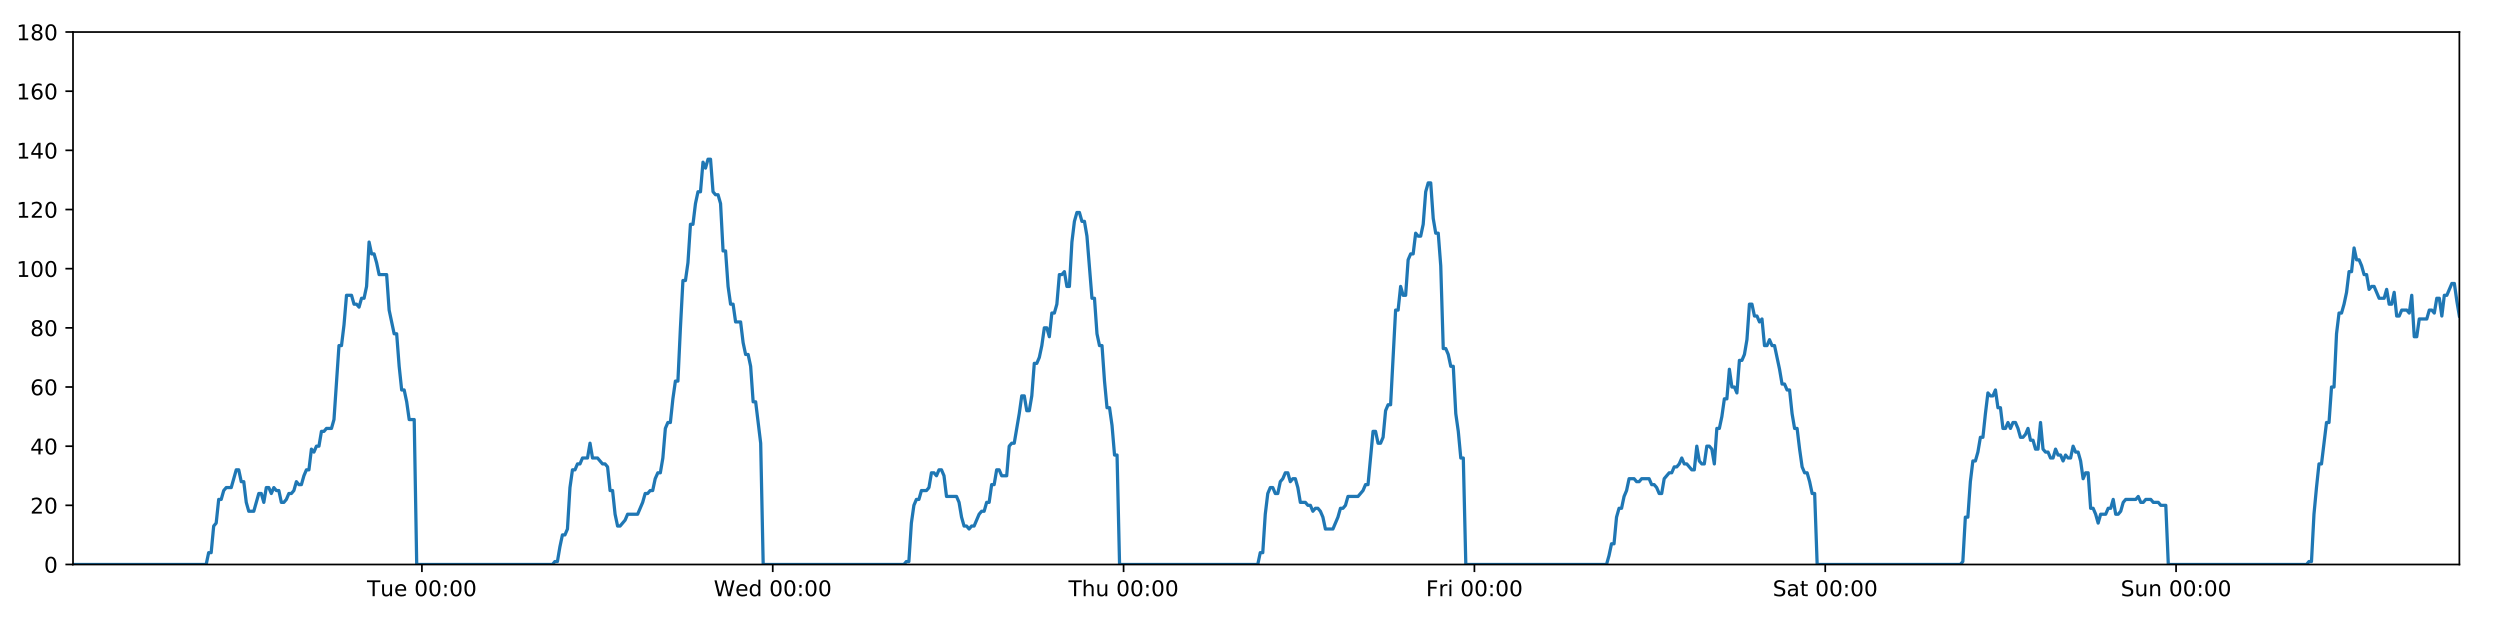
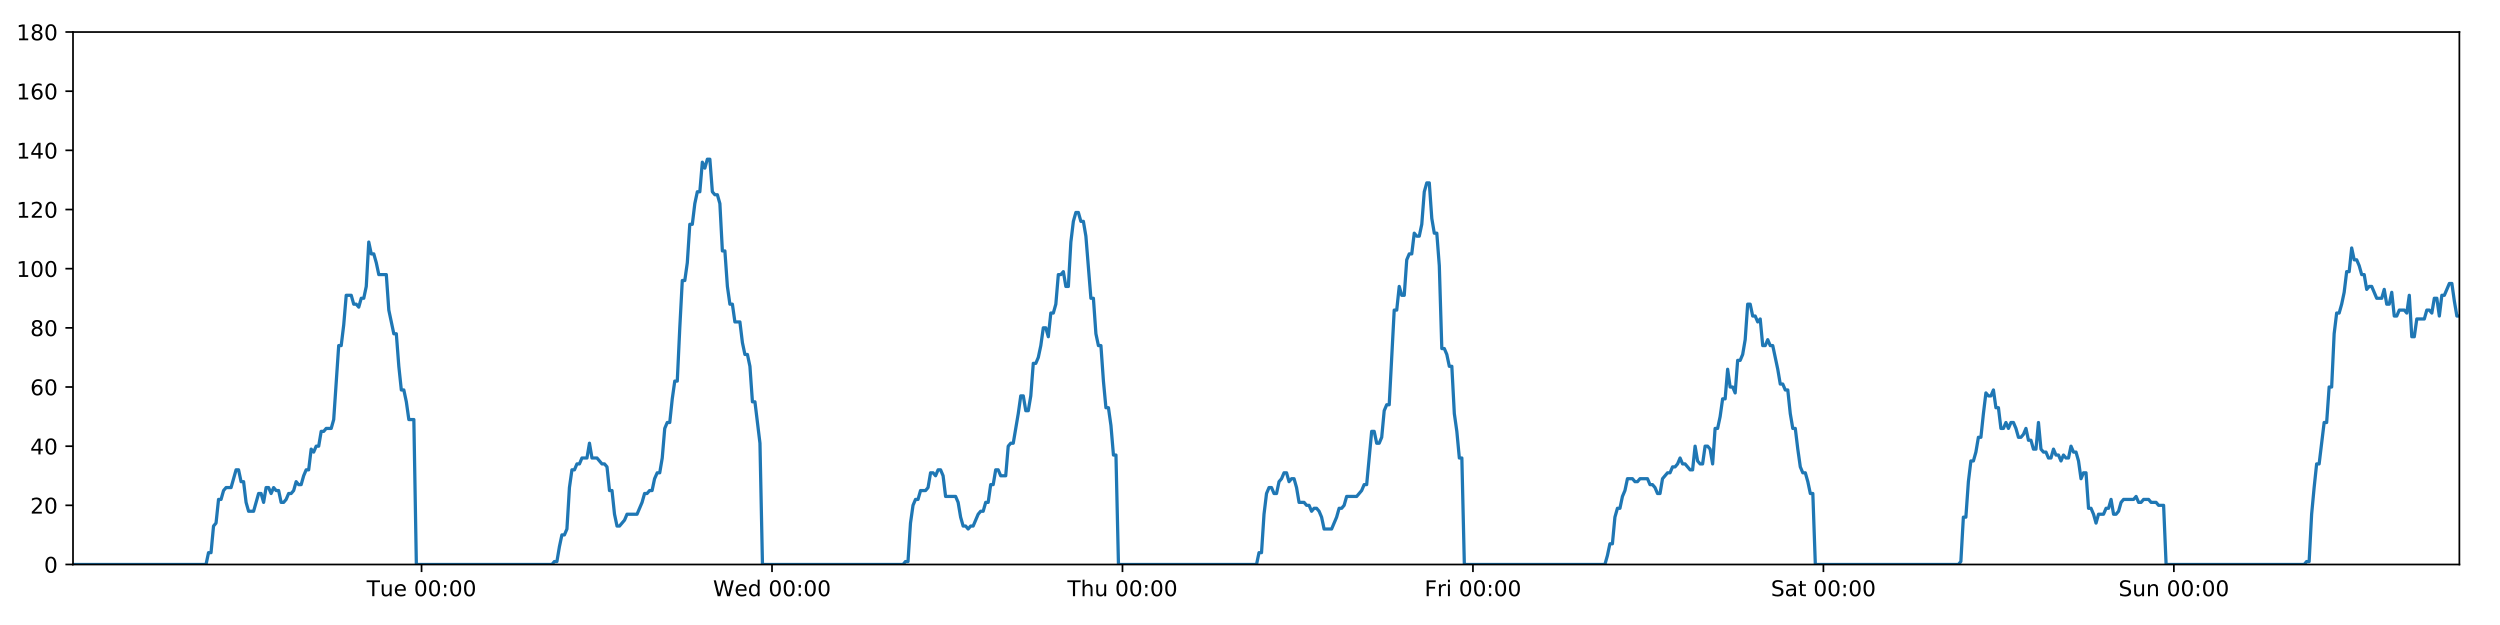
<svg xmlns="http://www.w3.org/2000/svg" xmlns:xlink="http://www.w3.org/1999/xlink" height="288pt" version="1.1" viewBox="0 0 1152 288" width="1152pt">
  <defs>
    <style type="text/css">
*{stroke-linecap:butt;stroke-linejoin:round;}
  </style>
  </defs>
  <g id="figure_1">
    <g id="patch_1">
      <path d="M 0 288  L 1152 288  L 1152 0  L 0 0  z " style="fill:#ffffff;" />
    </g>
    <g id="axes_1">
      <g id="patch_2">
        <path d="M 33.64 260.12  L 1133.28 260.12  L 1133.28 14.76  L 33.64 14.76  z " style="fill:#ffffff;" />
      </g>
      <g id="matplotlib.axis_1">
        <g id="xtick_1">
          <g id="line2d_1">
            <defs>
-               <path d="M 0 0  L 0 3.5  " id="mdc17b2b66e" style="stroke:#000000;stroke-width:0.8;" />
-             </defs>
-             <g>
-               <use style="stroke:#000000;stroke-width:0.8;" x="194.417" xlink:href="#mdc17b2b66e" y="260.12" />
+               <path d="M 0 0  L 0 3.5  " id="m872a0d68b1" style="stroke:#000000;stroke-width:0.8;" />
+             </defs>
+             <g>
+               <use style="stroke:#000000;stroke-width:0.8;" x="194.248" xlink:href="#m872a0d68b1" y="260.12" />
            </g>
          </g>
          <g id="text_1">
            <defs>
              <path d="M -0.297 72.906  L 61.375 72.906  L 61.375 64.594  L 35.5 64.594  L 35.5 0  L 25.594 0  L 25.594 64.594  L -0.297 64.594  z " id="DejaVuSans-84" />
              <path d="M 8.5 21.578  L 8.5 54.688  L 17.484 54.688  L 17.484 21.922  Q 17.484 14.156 20.5 10.266  Q 23.531 6.391 29.594 6.391  Q 36.859 6.391 41.078 11.031  Q 45.312 15.672 45.312 23.688  L 45.312 54.688  L 54.297 54.688  L 54.297 0  L 45.312 0  L 45.312 8.406  Q 42.047 3.422 37.719 1  Q 33.406 -1.422 27.688 -1.422  Q 18.266 -1.422 13.375 4.438  Q 8.5 10.297 8.5 21.578  z M 31.109 56  z " id="DejaVuSans-117" />
              <path d="M 56.203 29.594  L 56.203 25.203  L 14.891 25.203  Q 15.484 15.922 20.484 11.062  Q 25.484 6.203 34.422 6.203  Q 39.594 6.203 44.453 7.469  Q 49.312 8.734 54.109 11.281  L 54.109 2.781  Q 49.266 0.734 44.188 -0.344  Q 39.109 -1.422 33.891 -1.422  Q 20.797 -1.422 13.156 6.188  Q 5.516 13.812 5.516 26.812  Q 5.516 40.234 12.766 48.109  Q 20.016 56 32.328 56  Q 43.359 56 49.781 48.891  Q 56.203 41.797 56.203 29.594  z M 47.219 32.234  Q 47.125 39.594 43.094 43.984  Q 39.062 48.391 32.422 48.391  Q 24.906 48.391 20.391 44.141  Q 15.875 39.891 15.188 32.172  z " id="DejaVuSans-101" />
              <path id="DejaVuSans-32" />
              <path d="M 31.781 66.406  Q 24.172 66.406 20.328 58.906  Q 16.5 51.422 16.5 36.375  Q 16.5 21.391 20.328 13.891  Q 24.172 6.391 31.781 6.391  Q 39.453 6.391 43.281 13.891  Q 47.125 21.391 47.125 36.375  Q 47.125 51.422 43.281 58.906  Q 39.453 66.406 31.781 66.406  z M 31.781 74.219  Q 44.047 74.219 50.516 64.516  Q 56.984 54.828 56.984 36.375  Q 56.984 17.969 50.516 8.266  Q 44.047 -1.422 31.781 -1.422  Q 19.531 -1.422 13.062 8.266  Q 6.594 17.969 6.594 36.375  Q 6.594 54.828 13.062 64.516  Q 19.531 74.219 31.781 74.219  z " id="DejaVuSans-48" />
              <path d="M 11.719 12.406  L 22.016 12.406  L 22.016 0  L 11.719 0  z M 11.719 51.703  L 22.016 51.703  L 22.016 39.312  L 11.719 39.312  z " id="DejaVuSans-58" />
            </defs>
-             <g transform="translate(169.1308 274.7184)scale(0.1 -0.1)">
+             <g transform="translate(168.9622 274.7184)scale(0.1 -0.1)">
              <use xlink:href="#DejaVuSans-84" />
              <use x="60.85" xlink:href="#DejaVuSans-117" />
              <use x="124.229" xlink:href="#DejaVuSans-101" />
              <use x="185.752" xlink:href="#DejaVuSans-32" />
              <use x="217.539" xlink:href="#DejaVuSans-48" />
              <use x="281.162" xlink:href="#DejaVuSans-48" />
              <use x="344.785" xlink:href="#DejaVuSans-58" />
              <use x="378.477" xlink:href="#DejaVuSans-48" />
              <use x="442.1" xlink:href="#DejaVuSans-48" />
            </g>
          </g>
        </g>
        <g id="xtick_2">
          <g id="line2d_2">
            <g>
-               <use style="stroke:#000000;stroke-width:0.8;" x="356.081" xlink:href="#mdc17b2b66e" y="260.12" />
+               <use style="stroke:#000000;stroke-width:0.8;" x="355.743" xlink:href="#m872a0d68b1" y="260.12" />
            </g>
          </g>
          <g id="text_2">
            <defs>
              <path d="M 3.328 72.906  L 13.281 72.906  L 28.609 11.281  L 43.891 72.906  L 54.984 72.906  L 70.312 11.281  L 85.594 72.906  L 95.609 72.906  L 77.297 0  L 64.891 0  L 49.516 63.281  L 33.984 0  L 21.578 0  z " id="DejaVuSans-87" />
              <path d="M 45.406 46.391  L 45.406 75.984  L 54.391 75.984  L 54.391 0  L 45.406 0  L 45.406 8.203  Q 42.578 3.328 38.25 0.953  Q 33.938 -1.422 27.875 -1.422  Q 17.969 -1.422 11.734 6.484  Q 5.516 14.406 5.516 27.297  Q 5.516 40.188 11.734 48.094  Q 17.969 56 27.875 56  Q 33.938 56 38.25 53.625  Q 42.578 51.266 45.406 46.391  z M 14.797 27.297  Q 14.797 17.391 18.875 11.75  Q 22.953 6.109 30.078 6.109  Q 37.203 6.109 41.297 11.75  Q 45.406 17.391 45.406 27.297  Q 45.406 37.203 41.297 42.844  Q 37.203 48.484 30.078 48.484  Q 22.953 48.484 18.875 42.844  Q 14.797 37.203 14.797 27.297  z " id="DejaVuSans-100" />
            </defs>
-             <g transform="translate(328.8916 274.7184)scale(0.1 -0.1)">
+             <g transform="translate(328.5535 274.7184)scale(0.1 -0.1)">
              <use xlink:href="#DejaVuSans-87" />
              <use x="98.799" xlink:href="#DejaVuSans-101" />
              <use x="160.322" xlink:href="#DejaVuSans-100" />
              <use x="223.799" xlink:href="#DejaVuSans-32" />
              <use x="255.586" xlink:href="#DejaVuSans-48" />
              <use x="319.209" xlink:href="#DejaVuSans-48" />
              <use x="382.832" xlink:href="#DejaVuSans-58" />
              <use x="416.523" xlink:href="#DejaVuSans-48" />
              <use x="480.146" xlink:href="#DejaVuSans-48" />
            </g>
          </g>
        </g>
        <g id="xtick_3">
          <g id="line2d_3">
            <g>
-               <use style="stroke:#000000;stroke-width:0.8;" x="517.745" xlink:href="#mdc17b2b66e" y="260.12" />
+               <use style="stroke:#000000;stroke-width:0.8;" x="517.237" xlink:href="#m872a0d68b1" y="260.12" />
            </g>
          </g>
          <g id="text_3">
            <defs>
              <path d="M 54.891 33.016  L 54.891 0  L 45.906 0  L 45.906 32.719  Q 45.906 40.484 42.875 44.328  Q 39.844 48.188 33.797 48.188  Q 26.516 48.188 22.312 43.547  Q 18.109 38.922 18.109 30.906  L 18.109 0  L 9.078 0  L 9.078 75.984  L 18.109 75.984  L 18.109 46.188  Q 21.344 51.125 25.703 53.562  Q 30.078 56 35.797 56  Q 45.219 56 50.047 50.172  Q 54.891 44.344 54.891 33.016  z " id="DejaVuSans-104" />
            </defs>
-             <g transform="translate(492.3548 274.7184)scale(0.1 -0.1)">
+             <g transform="translate(491.8471 274.7184)scale(0.1 -0.1)">
              <use xlink:href="#DejaVuSans-84" />
              <use x="61.084" xlink:href="#DejaVuSans-104" />
              <use x="124.463" xlink:href="#DejaVuSans-117" />
              <use x="187.842" xlink:href="#DejaVuSans-32" />
              <use x="219.629" xlink:href="#DejaVuSans-48" />
              <use x="283.252" xlink:href="#DejaVuSans-48" />
              <use x="346.875" xlink:href="#DejaVuSans-58" />
              <use x="380.566" xlink:href="#DejaVuSans-48" />
              <use x="444.189" xlink:href="#DejaVuSans-48" />
            </g>
          </g>
        </g>
        <g id="xtick_4">
          <g id="line2d_4">
            <g>
-               <use style="stroke:#000000;stroke-width:0.8;" x="679.409" xlink:href="#mdc17b2b66e" y="260.12" />
+               <use style="stroke:#000000;stroke-width:0.8;" x="678.731" xlink:href="#m872a0d68b1" y="260.12" />
            </g>
          </g>
          <g id="text_4">
            <defs>
              <path d="M 9.812 72.906  L 51.703 72.906  L 51.703 64.594  L 19.672 64.594  L 19.672 43.109  L 48.578 43.109  L 48.578 34.812  L 19.672 34.812  L 19.672 0  L 9.812 0  z " id="DejaVuSans-70" />
              <path d="M 41.109 46.297  Q 39.594 47.172 37.812 47.578  Q 36.031 48 33.891 48  Q 26.266 48 22.188 43.047  Q 18.109 38.094 18.109 28.812  L 18.109 0  L 9.078 0  L 9.078 54.688  L 18.109 54.688  L 18.109 46.188  Q 20.953 51.172 25.484 53.578  Q 30.031 56 36.531 56  Q 37.453 56 38.578 55.875  Q 39.703 55.766 41.062 55.516  z " id="DejaVuSans-114" />
              <path d="M 9.422 54.688  L 18.406 54.688  L 18.406 0  L 9.422 0  z M 9.422 75.984  L 18.406 75.984  L 18.406 64.594  L 9.422 64.594  z " id="DejaVuSans-105" />
            </defs>
-             <g transform="translate(657.0954 274.7184)scale(0.1 -0.1)">
+             <g transform="translate(656.4181 274.7184)scale(0.1 -0.1)">
              <use xlink:href="#DejaVuSans-70" />
              <use x="57.41" xlink:href="#DejaVuSans-114" />
              <use x="98.523" xlink:href="#DejaVuSans-105" />
              <use x="126.307" xlink:href="#DejaVuSans-32" />
              <use x="158.094" xlink:href="#DejaVuSans-48" />
              <use x="221.717" xlink:href="#DejaVuSans-48" />
              <use x="285.34" xlink:href="#DejaVuSans-58" />
              <use x="319.031" xlink:href="#DejaVuSans-48" />
              <use x="382.654" xlink:href="#DejaVuSans-48" />
            </g>
          </g>
        </g>
        <g id="xtick_5">
          <g id="line2d_5">
            <g>
-               <use style="stroke:#000000;stroke-width:0.8;" x="841.073" xlink:href="#mdc17b2b66e" y="260.12" />
+               <use style="stroke:#000000;stroke-width:0.8;" x="840.226" xlink:href="#m872a0d68b1" y="260.12" />
            </g>
          </g>
          <g id="text_5">
            <defs>
              <path d="M 53.516 70.516  L 53.516 60.891  Q 47.906 63.578 42.922 64.891  Q 37.938 66.219 33.297 66.219  Q 25.25 66.219 20.875 63.094  Q 16.5 59.969 16.5 54.203  Q 16.5 49.359 19.406 46.891  Q 22.312 44.438 30.422 42.922  L 36.375 41.703  Q 47.406 39.594 52.656 34.297  Q 57.906 29 57.906 20.125  Q 57.906 9.516 50.797 4.047  Q 43.703 -1.422 29.984 -1.422  Q 24.812 -1.422 18.969 -0.25  Q 13.141 0.922 6.891 3.219  L 6.891 13.375  Q 12.891 10.016 18.656 8.297  Q 24.422 6.594 29.984 6.594  Q 38.422 6.594 43.016 9.906  Q 47.609 13.234 47.609 19.391  Q 47.609 24.75 44.312 27.781  Q 41.016 30.812 33.5 32.328  L 27.484 33.5  Q 16.453 35.688 11.516 40.375  Q 6.594 45.062 6.594 53.422  Q 6.594 63.094 13.406 68.656  Q 20.219 74.219 32.172 74.219  Q 37.312 74.219 42.625 73.281  Q 47.953 72.359 53.516 70.516  z " id="DejaVuSans-83" />
              <path d="M 34.281 27.484  Q 23.391 27.484 19.188 25  Q 14.984 22.516 14.984 16.5  Q 14.984 11.719 18.141 8.906  Q 21.297 6.109 26.703 6.109  Q 34.188 6.109 38.703 11.406  Q 43.219 16.703 43.219 25.484  L 43.219 27.484  z M 52.203 31.203  L 52.203 0  L 43.219 0  L 43.219 8.297  Q 40.141 3.328 35.547 0.953  Q 30.953 -1.422 24.312 -1.422  Q 15.922 -1.422 10.953 3.297  Q 6 8.016 6 15.922  Q 6 25.141 12.172 29.828  Q 18.359 34.516 30.609 34.516  L 43.219 34.516  L 43.219 35.406  Q 43.219 41.609 39.141 45  Q 35.062 48.391 27.688 48.391  Q 23 48.391 18.547 47.266  Q 14.109 46.141 10.016 43.891  L 10.016 52.203  Q 14.938 54.109 19.578 55.047  Q 24.219 56 28.609 56  Q 40.484 56 46.344 49.844  Q 52.203 43.703 52.203 31.203  z " id="DejaVuSans-97" />
              <path d="M 18.312 70.219  L 18.312 54.688  L 36.812 54.688  L 36.812 47.703  L 18.312 47.703  L 18.312 18.016  Q 18.312 11.328 20.141 9.422  Q 21.969 7.516 27.594 7.516  L 36.812 7.516  L 36.812 0  L 27.594 0  Q 17.188 0 13.234 3.875  Q 9.281 7.766 9.281 18.016  L 9.281 47.703  L 2.688 47.703  L 2.688 54.688  L 9.281 54.688  L 9.281 70.219  z " id="DejaVuSans-116" />
            </defs>
-             <g transform="translate(816.8758 274.7184)scale(0.1 -0.1)">
+             <g transform="translate(816.029 274.7184)scale(0.1 -0.1)">
              <use xlink:href="#DejaVuSans-83" />
              <use x="63.477" xlink:href="#DejaVuSans-97" />
              <use x="124.756" xlink:href="#DejaVuSans-116" />
              <use x="163.965" xlink:href="#DejaVuSans-32" />
              <use x="195.752" xlink:href="#DejaVuSans-48" />
              <use x="259.375" xlink:href="#DejaVuSans-48" />
              <use x="322.998" xlink:href="#DejaVuSans-58" />
              <use x="356.689" xlink:href="#DejaVuSans-48" />
              <use x="420.312" xlink:href="#DejaVuSans-48" />
            </g>
          </g>
        </g>
        <g id="xtick_6">
          <g id="line2d_6">
            <g>
-               <use style="stroke:#000000;stroke-width:0.8;" x="1002.737" xlink:href="#mdc17b2b66e" y="260.12" />
+               <use style="stroke:#000000;stroke-width:0.8;" x="1001.72" xlink:href="#m872a0d68b1" y="260.12" />
            </g>
          </g>
          <g id="text_6">
            <defs>
              <path d="M 54.891 33.016  L 54.891 0  L 45.906 0  L 45.906 32.719  Q 45.906 40.484 42.875 44.328  Q 39.844 48.188 33.797 48.188  Q 26.516 48.188 22.312 43.547  Q 18.109 38.922 18.109 30.906  L 18.109 0  L 9.078 0  L 9.078 54.688  L 18.109 54.688  L 18.109 46.188  Q 21.344 51.125 25.703 53.562  Q 30.078 56 35.797 56  Q 45.219 56 50.047 50.172  Q 54.891 44.344 54.891 33.016  z " id="DejaVuSans-110" />
            </defs>
-             <g transform="translate(977.2265 274.7184)scale(0.1 -0.1)">
+             <g transform="translate(976.2102 274.7184)scale(0.1 -0.1)">
              <use xlink:href="#DejaVuSans-83" />
              <use x="63.477" xlink:href="#DejaVuSans-117" />
              <use x="126.855" xlink:href="#DejaVuSans-110" />
              <use x="190.234" xlink:href="#DejaVuSans-32" />
              <use x="222.021" xlink:href="#DejaVuSans-48" />
              <use x="285.645" xlink:href="#DejaVuSans-48" />
              <use x="349.268" xlink:href="#DejaVuSans-58" />
              <use x="382.959" xlink:href="#DejaVuSans-48" />
              <use x="446.582" xlink:href="#DejaVuSans-48" />
            </g>
          </g>
        </g>
      </g>
      <g id="matplotlib.axis_2">
        <g id="ytick_1">
          <g id="line2d_7">
            <defs>
-               <path d="M 0 0  L -3.5 0  " id="m40481549ab" style="stroke:#000000;stroke-width:0.8;" />
-             </defs>
-             <g>
-               <use style="stroke:#000000;stroke-width:0.8;" x="33.64" xlink:href="#m40481549ab" y="260.12" />
+               <path d="M 0 0  L -3.5 0  " id="mfa72d04f37" style="stroke:#000000;stroke-width:0.8;" />
+             </defs>
+             <g>
+               <use style="stroke:#000000;stroke-width:0.8;" x="33.64" xlink:href="#mfa72d04f37" y="260.12" />
            </g>
          </g>
          <g id="text_7">
            <g transform="translate(20.2775 263.9192)scale(0.1 -0.1)">
              <use xlink:href="#DejaVuSans-48" />
            </g>
          </g>
        </g>
        <g id="ytick_2">
          <g id="line2d_8">
            <g>
-               <use style="stroke:#000000;stroke-width:0.8;" x="33.64" xlink:href="#m40481549ab" y="232.858" />
+               <use style="stroke:#000000;stroke-width:0.8;" x="33.64" xlink:href="#mfa72d04f37" y="232.858" />
            </g>
          </g>
          <g id="text_8">
            <defs>
              <path d="M 19.188 8.297  L 53.609 8.297  L 53.609 0  L 7.328 0  L 7.328 8.297  Q 12.938 14.109 22.625 23.891  Q 32.328 33.688 34.812 36.531  Q 39.547 41.844 41.422 45.531  Q 43.312 49.219 43.312 52.781  Q 43.312 58.594 39.234 62.25  Q 35.156 65.922 28.609 65.922  Q 23.969 65.922 18.812 64.312  Q 13.672 62.703 7.812 59.422  L 7.812 69.391  Q 13.766 71.781 18.938 73  Q 24.125 74.219 28.422 74.219  Q 39.75 74.219 46.484 68.547  Q 53.219 62.891 53.219 53.422  Q 53.219 48.922 51.531 44.891  Q 49.859 40.875 45.406 35.406  Q 44.188 33.984 37.641 27.219  Q 31.109 20.453 19.188 8.297  z " id="DejaVuSans-50" />
            </defs>
            <g transform="translate(13.915 236.657)scale(0.1 -0.1)">
              <use xlink:href="#DejaVuSans-50" />
              <use x="63.623" xlink:href="#DejaVuSans-48" />
            </g>
          </g>
        </g>
        <g id="ytick_3">
          <g id="line2d_9">
            <g>
-               <use style="stroke:#000000;stroke-width:0.8;" x="33.64" xlink:href="#m40481549ab" y="205.596" />
+               <use style="stroke:#000000;stroke-width:0.8;" x="33.64" xlink:href="#mfa72d04f37" y="205.596" />
            </g>
          </g>
          <g id="text_9">
            <defs>
              <path d="M 37.797 64.312  L 12.891 25.391  L 37.797 25.391  z M 35.203 72.906  L 47.609 72.906  L 47.609 25.391  L 58.016 25.391  L 58.016 17.188  L 47.609 17.188  L 47.609 0  L 37.797 0  L 37.797 17.188  L 4.891 17.188  L 4.891 26.703  z " id="DejaVuSans-52" />
            </defs>
            <g transform="translate(13.915 209.3948)scale(0.1 -0.1)">
              <use xlink:href="#DejaVuSans-52" />
              <use x="63.623" xlink:href="#DejaVuSans-48" />
            </g>
          </g>
        </g>
        <g id="ytick_4">
          <g id="line2d_10">
            <g>
-               <use style="stroke:#000000;stroke-width:0.8;" x="33.64" xlink:href="#m40481549ab" y="178.333" />
+               <use style="stroke:#000000;stroke-width:0.8;" x="33.64" xlink:href="#mfa72d04f37" y="178.333" />
            </g>
          </g>
          <g id="text_10">
            <defs>
              <path d="M 33.016 40.375  Q 26.375 40.375 22.484 35.828  Q 18.609 31.297 18.609 23.391  Q 18.609 15.531 22.484 10.953  Q 26.375 6.391 33.016 6.391  Q 39.656 6.391 43.531 10.953  Q 47.406 15.531 47.406 23.391  Q 47.406 31.297 43.531 35.828  Q 39.656 40.375 33.016 40.375  z M 52.594 71.297  L 52.594 62.312  Q 48.875 64.062 45.094 64.984  Q 41.312 65.922 37.594 65.922  Q 27.828 65.922 22.672 59.328  Q 17.531 52.734 16.797 39.406  Q 19.672 43.656 24.016 45.922  Q 28.375 48.188 33.594 48.188  Q 44.578 48.188 50.953 41.516  Q 57.328 34.859 57.328 23.391  Q 57.328 12.156 50.688 5.359  Q 44.047 -1.422 33.016 -1.422  Q 20.359 -1.422 13.672 8.266  Q 6.984 17.969 6.984 36.375  Q 6.984 53.656 15.188 63.938  Q 23.391 74.219 37.203 74.219  Q 40.922 74.219 44.703 73.484  Q 48.484 72.75 52.594 71.297  z " id="DejaVuSans-54" />
            </defs>
            <g transform="translate(13.915 182.1326)scale(0.1 -0.1)">
              <use xlink:href="#DejaVuSans-54" />
              <use x="63.623" xlink:href="#DejaVuSans-48" />
            </g>
          </g>
        </g>
        <g id="ytick_5">
          <g id="line2d_11">
            <g>
-               <use style="stroke:#000000;stroke-width:0.8;" x="33.64" xlink:href="#m40481549ab" y="151.071" />
+               <use style="stroke:#000000;stroke-width:0.8;" x="33.64" xlink:href="#mfa72d04f37" y="151.071" />
            </g>
          </g>
          <g id="text_11">
            <defs>
              <path d="M 31.781 34.625  Q 24.75 34.625 20.719 30.859  Q 16.703 27.094 16.703 20.516  Q 16.703 13.922 20.719 10.156  Q 24.75 6.391 31.781 6.391  Q 38.812 6.391 42.859 10.172  Q 46.922 13.969 46.922 20.516  Q 46.922 27.094 42.891 30.859  Q 38.875 34.625 31.781 34.625  z M 21.922 38.812  Q 15.578 40.375 12.031 44.719  Q 8.5 49.078 8.5 55.328  Q 8.5 64.062 14.719 69.141  Q 20.953 74.219 31.781 74.219  Q 42.672 74.219 48.875 69.141  Q 55.078 64.062 55.078 55.328  Q 55.078 49.078 51.531 44.719  Q 48 40.375 41.703 38.812  Q 48.828 37.156 52.797 32.312  Q 56.781 27.484 56.781 20.516  Q 56.781 9.906 50.312 4.234  Q 43.844 -1.422 31.781 -1.422  Q 19.734 -1.422 13.25 4.234  Q 6.781 9.906 6.781 20.516  Q 6.781 27.484 10.781 32.312  Q 14.797 37.156 21.922 38.812  z M 18.312 54.391  Q 18.312 48.734 21.844 45.562  Q 25.391 42.391 31.781 42.391  Q 38.141 42.391 41.719 45.562  Q 45.312 48.734 45.312 54.391  Q 45.312 60.062 41.719 63.234  Q 38.141 66.406 31.781 66.406  Q 25.391 66.406 21.844 63.234  Q 18.312 60.062 18.312 54.391  z " id="DejaVuSans-56" />
            </defs>
            <g transform="translate(13.915 154.8703)scale(0.1 -0.1)">
              <use xlink:href="#DejaVuSans-56" />
              <use x="63.623" xlink:href="#DejaVuSans-48" />
            </g>
          </g>
        </g>
        <g id="ytick_6">
          <g id="line2d_12">
            <g>
-               <use style="stroke:#000000;stroke-width:0.8;" x="33.64" xlink:href="#m40481549ab" y="123.809" />
+               <use style="stroke:#000000;stroke-width:0.8;" x="33.64" xlink:href="#mfa72d04f37" y="123.809" />
            </g>
          </g>
          <g id="text_12">
            <defs>
              <path d="M 12.406 8.297  L 28.516 8.297  L 28.516 63.922  L 10.984 60.406  L 10.984 69.391  L 28.422 72.906  L 38.281 72.906  L 38.281 8.297  L 54.391 8.297  L 54.391 0  L 12.406 0  z " id="DejaVuSans-49" />
            </defs>
            <g transform="translate(7.5525 127.6081)scale(0.1 -0.1)">
              <use xlink:href="#DejaVuSans-49" />
              <use x="63.623" xlink:href="#DejaVuSans-48" />
              <use x="127.246" xlink:href="#DejaVuSans-48" />
            </g>
          </g>
        </g>
        <g id="ytick_7">
          <g id="line2d_13">
            <g>
-               <use style="stroke:#000000;stroke-width:0.8;" x="33.64" xlink:href="#m40481549ab" y="96.547" />
+               <use style="stroke:#000000;stroke-width:0.8;" x="33.64" xlink:href="#mfa72d04f37" y="96.547" />
            </g>
          </g>
          <g id="text_13">
            <g transform="translate(7.5525 100.3459)scale(0.1 -0.1)">
              <use xlink:href="#DejaVuSans-49" />
              <use x="63.623" xlink:href="#DejaVuSans-50" />
              <use x="127.246" xlink:href="#DejaVuSans-48" />
            </g>
          </g>
        </g>
        <g id="ytick_8">
          <g id="line2d_14">
            <g>
-               <use style="stroke:#000000;stroke-width:0.8;" x="33.64" xlink:href="#m40481549ab" y="69.284" />
+               <use style="stroke:#000000;stroke-width:0.8;" x="33.64" xlink:href="#mfa72d04f37" y="69.284" />
            </g>
          </g>
          <g id="text_14">
            <g transform="translate(7.5525 73.08366)scale(0.1 -0.1)">
              <use xlink:href="#DejaVuSans-49" />
              <use x="63.623" xlink:href="#DejaVuSans-52" />
              <use x="127.246" xlink:href="#DejaVuSans-48" />
            </g>
          </g>
        </g>
        <g id="ytick_9">
          <g id="line2d_15">
            <g>
-               <use style="stroke:#000000;stroke-width:0.8;" x="33.64" xlink:href="#m40481549ab" y="42.022" />
+               <use style="stroke:#000000;stroke-width:0.8;" x="33.64" xlink:href="#mfa72d04f37" y="42.022" />
            </g>
          </g>
          <g id="text_15">
            <g transform="translate(7.5525 45.82144)scale(0.1 -0.1)">
              <use xlink:href="#DejaVuSans-49" />
              <use x="63.623" xlink:href="#DejaVuSans-54" />
              <use x="127.246" xlink:href="#DejaVuSans-48" />
            </g>
          </g>
        </g>
        <g id="ytick_10">
          <g id="line2d_16">
            <g>
-               <use style="stroke:#000000;stroke-width:0.8;" x="33.64" xlink:href="#m40481549ab" y="14.76" />
+               <use style="stroke:#000000;stroke-width:0.8;" x="33.64" xlink:href="#mfa72d04f37" y="14.76" />
            </g>
          </g>
          <g id="text_16">
            <g transform="translate(7.5525 18.55922)scale(0.1 -0.1)">
              <use xlink:href="#DejaVuSans-49" />
              <use x="63.623" xlink:href="#DejaVuSans-56" />
              <use x="127.246" xlink:href="#DejaVuSans-48" />
            </g>
          </g>
        </g>
      </g>
      <g id="line2d_17">
-         <path clip-path="url(#pec21937e61)" d="M 33.64 260.12  L 94.998 260.12  L 96.153 254.668  L 97.307 254.668  L 98.465 242.4  L 99.619 241.036  L 100.773 230.132  L 101.93 230.132  L 103.089 226.042  L 104.243 224.679  L 106.552 224.679  L 108.861 216.5  L 110.015 216.5  L 111.169 221.953  L 112.323 221.953  L 113.477 231.495  L 114.633 235.584  L 116.941 235.584  L 119.252 227.405  L 120.406 227.405  L 121.561 231.495  L 122.715 224.679  L 123.869 224.679  L 125.023 227.405  L 126.182 224.679  L 127.337 226.042  L 128.491 226.042  L 129.646 231.495  L 130.8 231.495  L 131.954 230.132  L 133.107 227.405  L 134.262 227.405  L 135.417 226.042  L 136.573 221.953  L 137.728 223.316  L 138.885 223.316  L 140.04 219.227  L 141.194 216.5  L 142.349 216.5  L 143.503 206.959  L 144.658 208.322  L 145.812 205.596  L 146.968 205.596  L 148.122 198.78  L 149.276 198.78  L 150.431 197.417  L 152.741 197.417  L 153.895 193.328  L 156.203 159.25  L 157.359 159.25  L 158.516 149.708  L 159.672 136.077  L 161.982 136.077  L 163.138 140.166  L 164.292 140.166  L 165.447 141.529  L 166.603 137.44  L 167.757 137.44  L 168.914 131.988  L 170.072 111.541  L 171.227 116.993  L 172.384 116.993  L 173.539 121.083  L 174.697 126.535  L 178.161 126.535  L 179.315 142.892  L 181.623 153.797  L 182.78 153.797  L 183.934 168.792  L 185.089 179.696  L 186.244 179.696  L 187.399 185.149  L 188.553 193.328  L 190.865 193.328  L 192.02 260.12  L 254.561 260.12  L 255.697 258.757  L 256.854 258.757  L 258.009 251.941  L 259.163 246.489  L 260.32 246.489  L 261.479 243.763  L 262.635 224.679  L 263.79 216.5  L 264.945 216.5  L 266.1 213.774  L 267.254 213.774  L 268.41 211.048  L 270.719 211.048  L 271.875 204.232  L 273.031 211.048  L 275.339 211.048  L 277.65 213.774  L 278.808 213.774  L 279.963 215.137  L 281.118 226.042  L 282.273 226.042  L 283.428 236.947  L 284.584 242.4  L 285.738 242.4  L 288.047 239.673  L 289.203 236.947  L 293.826 236.947  L 296.137 231.495  L 297.294 227.405  L 298.449 227.405  L 299.604 226.042  L 300.758 226.042  L 301.913 220.59  L 303.128 217.864  L 304.285 217.864  L 305.44 211.048  L 306.595 197.417  L 307.75 194.691  L 308.907 194.691  L 310.065 183.786  L 311.224 175.607  L 312.381 175.607  L 313.538 151.071  L 314.695 129.261  L 315.851 129.261  L 317.005 121.083  L 318.16 103.362  L 319.315 103.362  L 320.47 93.82  L 321.63 88.368  L 322.785 88.368  L 323.939 74.737  L 325.096 77.463  L 326.254 73.374  L 327.409 73.374  L 328.564 88.368  L 329.72 89.731  L 330.875 89.731  L 332.032 93.82  L 333.187 115.63  L 334.343 115.63  L 335.498 131.988  L 336.652 140.166  L 337.807 140.166  L 338.961 148.345  L 341.27 148.345  L 342.426 157.887  L 343.581 163.339  L 344.738 163.339  L 345.892 168.792  L 347.049 185.149  L 348.203 185.149  L 350.52 204.232  L 351.677 260.12  L 416.515 260.12  L 417.651 258.757  L 418.806 258.757  L 419.962 241.036  L 421.119 232.858  L 422.274 230.132  L 423.43 230.132  L 424.591 226.042  L 426.902 226.042  L 428.06 224.679  L 429.215 217.864  L 430.371 217.864  L 431.526 219.227  L 432.684 216.5  L 433.84 216.5  L 434.995 219.227  L 436.15 228.768  L 440.777 228.768  L 441.932 231.495  L 443.086 238.31  L 444.243 242.4  L 445.4 242.4  L 446.556 243.763  L 447.712 242.4  L 448.867 242.4  L 451.178 236.947  L 452.333 235.584  L 453.488 235.584  L 454.643 231.495  L 455.798 231.495  L 456.953 223.316  L 458.108 223.316  L 459.263 216.5  L 460.418 216.5  L 461.575 219.227  L 463.884 219.227  L 465.041 205.596  L 466.198 204.232  L 467.356 204.232  L 469.67 190.601  L 470.824 182.423  L 471.984 182.423  L 473.139 189.238  L 474.293 189.238  L 475.447 182.423  L 476.603 167.428  L 477.757 167.428  L 478.916 164.702  L 480.07 159.25  L 481.225 151.071  L 482.379 151.071  L 483.534 155.16  L 484.69 144.256  L 485.846 144.256  L 487.002 140.166  L 488.157 126.535  L 489.313 126.535  L 490.469 125.172  L 491.625 131.988  L 492.78 131.988  L 493.935 111.541  L 495.09 101.999  L 496.245 97.91  L 497.4 97.91  L 498.555 101.999  L 499.71 101.999  L 500.865 108.815  L 503.177 137.44  L 504.332 137.44  L 505.488 153.797  L 506.645 159.25  L 507.8 159.25  L 508.955 175.607  L 510.111 187.875  L 511.269 187.875  L 512.424 196.054  L 513.578 209.685  L 514.735 209.685  L 515.892 260.12  L 579.571 260.12  L 580.726 254.668  L 581.88 254.668  L 583.035 236.947  L 584.19 227.405  L 585.344 224.679  L 586.499 224.679  L 587.653 227.405  L 588.807 227.405  L 589.961 221.953  L 591.116 220.59  L 592.272 217.864  L 593.427 217.864  L 594.582 221.953  L 595.736 220.59  L 596.891 220.59  L 598.045 224.679  L 599.199 231.495  L 601.513 231.495  L 602.667 232.858  L 603.822 232.858  L 604.977 235.584  L 606.132 234.221  L 607.286 234.221  L 608.44 235.584  L 609.594 238.31  L 610.749 243.763  L 614.212 243.763  L 616.522 238.31  L 617.679 234.221  L 618.833 234.221  L 619.987 232.858  L 621.143 228.768  L 625.764 228.768  L 628.076 226.042  L 629.231 223.316  L 630.385 223.316  L 632.697 198.78  L 633.853 198.78  L 635.009 204.232  L 636.165 204.232  L 637.322 201.506  L 638.476 189.238  L 639.632 186.512  L 640.786 186.512  L 643.096 142.892  L 644.251 142.892  L 645.407 131.988  L 646.562 136.077  L 647.717 136.077  L 648.872 119.72  L 650.028 116.993  L 651.183 116.993  L 652.337 107.452  L 653.494 108.815  L 654.65 108.815  L 655.804 103.362  L 656.96 88.368  L 658.116 84.279  L 659.272 84.279  L 660.427 100.636  L 661.582 107.452  L 662.737 107.452  L 663.892 122.446  L 665.047 160.613  L 666.202 160.613  L 667.358 163.339  L 668.513 168.792  L 669.668 168.792  L 670.823 190.601  L 671.978 198.78  L 673.134 211.048  L 674.289 211.048  L 675.444 260.12  L 740.276 260.12  L 741.432 256.031  L 742.587 250.578  L 743.742 250.578  L 744.898 238.31  L 746.055 234.221  L 747.212 234.221  L 748.367 228.768  L 749.523 226.042  L 750.679 220.59  L 752.994 220.59  L 754.151 221.953  L 755.305 221.953  L 756.46 220.59  L 759.926 220.59  L 761.08 223.316  L 762.236 223.316  L 763.391 224.679  L 764.546 227.405  L 765.703 227.405  L 766.858 220.59  L 769.17 217.864  L 770.326 217.864  L 771.485 215.137  L 772.643 215.137  L 773.8 213.774  L 774.955 211.048  L 776.111 213.774  L 777.266 213.774  L 779.575 216.5  L 780.729 216.5  L 781.883 205.596  L 783.037 212.411  L 784.192 213.774  L 785.346 213.774  L 786.5 205.596  L 787.656 205.596  L 788.811 206.959  L 789.965 213.774  L 791.119 197.417  L 792.275 197.417  L 793.431 191.964  L 794.586 183.786  L 795.743 183.786  L 796.898 170.155  L 798.052 178.333  L 799.209 178.333  L 800.363 181.06  L 801.519 166.065  L 802.673 166.065  L 803.83 163.339  L 804.987 156.524  L 806.143 140.166  L 807.298 140.166  L 808.452 145.619  L 809.61 145.619  L 810.765 148.345  L 811.922 146.982  L 813.079 159.25  L 814.236 159.25  L 815.391 156.524  L 816.548 159.25  L 817.702 159.25  L 820.014 170.155  L 821.169 176.97  L 822.325 176.97  L 823.48 179.696  L 824.636 179.696  L 825.79 190.601  L 826.944 197.417  L 828.101 197.417  L 829.256 206.959  L 830.414 215.137  L 831.569 217.864  L 832.726 217.864  L 833.881 221.953  L 835.036 227.405  L 836.192 227.405  L 837.347 260.12  L 903.322 260.12  L 904.477 258.757  L 905.634 238.31  L 906.79 238.31  L 907.947 221.953  L 909.101 212.411  L 910.257 212.411  L 911.411 208.322  L 912.568 201.506  L 913.722 201.506  L 914.878 190.601  L 916.035 181.06  L 917.189 182.423  L 918.344 182.423  L 919.498 179.696  L 920.651 187.875  L 921.806 187.875  L 922.96 197.417  L 924.115 197.417  L 925.268 194.691  L 926.422 197.417  L 927.576 194.691  L 928.731 194.691  L 929.885 197.417  L 931.038 201.506  L 932.192 201.506  L 933.346 200.143  L 934.503 197.417  L 935.657 202.869  L 936.811 202.869  L 937.965 206.959  L 939.119 206.959  L 940.272 194.691  L 941.426 206.959  L 942.581 208.322  L 943.735 208.322  L 944.889 211.048  L 946.043 211.048  L 947.196 206.959  L 948.353 209.685  L 949.506 209.685  L 950.663 212.411  L 951.818 209.685  L 952.972 211.048  L 954.128 211.048  L 955.282 205.596  L 956.439 208.322  L 957.594 208.322  L 958.747 212.411  L 959.901 220.59  L 961.055 217.864  L 962.209 217.864  L 963.365 234.221  L 964.519 234.221  L 965.673 236.947  L 966.829 241.036  L 967.984 236.947  L 970.296 236.947  L 971.451 234.221  L 972.607 234.221  L 973.761 230.132  L 974.914 236.947  L 976.069 236.947  L 977.225 235.584  L 978.379 231.495  L 979.533 230.132  L 984.152 230.132  L 985.306 228.768  L 986.459 231.495  L 987.613 231.495  L 988.767 230.132  L 991.075 230.132  L 992.228 231.495  L 994.537 231.495  L 995.69 232.858  L 997.998 232.858  L 999.153 260.12  L 1062.836 260.12  L 1063.973 258.757  L 1065.127 258.757  L 1066.281 236.947  L 1067.435 224.679  L 1068.589 213.774  L 1069.743 213.774  L 1072.054 194.691  L 1073.209 194.691  L 1074.363 178.333  L 1075.517 178.333  L 1076.671 153.797  L 1077.825 144.256  L 1078.98 144.256  L 1080.134 140.166  L 1081.289 134.714  L 1082.443 125.172  L 1083.6 125.172  L 1084.756 114.267  L 1085.911 119.72  L 1087.067 119.72  L 1088.221 122.446  L 1089.376 126.535  L 1090.53 126.535  L 1091.684 133.351  L 1092.84 131.988  L 1093.994 131.988  L 1096.303 137.44  L 1098.614 137.44  L 1099.769 133.351  L 1100.926 140.166  L 1102.082 140.166  L 1103.238 134.714  L 1104.395 145.619  L 1105.551 145.619  L 1106.706 142.892  L 1109.021 142.892  L 1110.176 144.256  L 1111.33 136.077  L 1112.484 155.16  L 1113.638 155.16  L 1114.792 146.982  L 1118.257 146.982  L 1119.414 142.892  L 1120.568 142.892  L 1121.723 144.256  L 1122.878 137.44  L 1124.034 137.44  L 1125.19 145.619  L 1126.347 136.077  L 1127.503 136.077  L 1129.814 130.624  L 1130.97 130.624  L 1132.125 138.803  L 1133.28 145.619  L 1133.28 145.619  " style="fill:none;stroke:#1f77b4;stroke-linecap:square;stroke-width:1.5;" />
+         <path clip-path="url(#p3d06e0968d)" d="M 33.64 260.12  L 94.933 260.12  L 96.087 254.668  L 97.241 254.668  L 98.397 242.4  L 99.549 241.036  L 100.702 230.132  L 101.859 230.132  L 103.016 226.042  L 104.169 224.679  L 106.476 224.679  L 108.782 216.5  L 109.935 216.5  L 111.087 221.953  L 112.241 221.953  L 113.393 231.495  L 114.548 235.584  L 116.854 235.584  L 119.163 227.405  L 120.315 227.405  L 121.468 231.495  L 122.622 224.679  L 123.775 224.679  L 124.927 227.405  L 126.085 224.679  L 127.238 226.042  L 128.392 226.042  L 129.545 231.495  L 130.698 231.495  L 131.851 230.132  L 133.003 227.405  L 134.156 227.405  L 135.311 226.042  L 136.465 221.953  L 137.619 223.316  L 138.775 223.316  L 139.928 219.227  L 141.082 216.5  L 142.235 216.5  L 143.388 206.959  L 144.541 208.322  L 145.695 205.596  L 146.849 205.596  L 148.002 198.78  L 149.155 198.78  L 150.308 197.417  L 152.616 197.417  L 153.769 193.328  L 156.075 159.25  L 157.229 159.25  L 158.385 149.708  L 159.54 136.077  L 161.848 136.077  L 163.002 140.166  L 164.155 140.166  L 165.309 141.529  L 166.463 137.44  L 167.617 137.44  L 168.772 131.988  L 169.929 111.541  L 171.083 116.993  L 172.239 116.993  L 173.393 121.083  L 174.549 126.535  L 178.009 126.535  L 179.163 142.892  L 181.468 153.797  L 182.623 153.797  L 183.776 168.792  L 184.931 179.696  L 186.084 179.696  L 187.237 185.149  L 188.391 193.328  L 190.7 193.328  L 191.854 260.12  L 254.329 260.12  L 255.464 258.757  L 256.62 258.757  L 257.773 251.941  L 258.926 246.489  L 260.082 246.489  L 261.24 243.763  L 262.394 224.679  L 263.549 216.5  L 264.702 216.5  L 265.856 213.774  L 267.009 213.774  L 268.163 211.048  L 270.471 211.048  L 271.625 204.232  L 272.78 211.048  L 275.086 211.048  L 277.395 213.774  L 278.55 213.774  L 279.705 215.137  L 280.858 226.042  L 282.012 226.042  L 283.166 236.947  L 284.321 242.4  L 285.473 242.4  L 287.78 239.673  L 288.935 236.947  L 293.553 236.947  L 295.862 231.495  L 297.017 227.405  L 298.171 227.405  L 299.325 226.042  L 300.478 226.042  L 301.632 220.59  L 302.846 217.864  L 304.001 217.864  L 305.155 211.048  L 306.309 197.417  L 307.463 194.691  L 308.619 194.691  L 309.776 183.786  L 310.933 175.607  L 312.088 175.607  L 313.244 151.071  L 314.4 129.261  L 315.555 129.261  L 316.708 121.083  L 317.861 103.362  L 319.015 103.362  L 320.169 93.82  L 321.328 88.368  L 322.481 88.368  L 323.635 74.737  L 324.79 77.463  L 325.947 73.374  L 327.101 73.374  L 328.255 88.368  L 329.41 89.731  L 330.564 89.731  L 331.719 93.82  L 332.873 115.63  L 334.027 115.63  L 335.181 131.988  L 336.335 140.166  L 337.488 140.166  L 338.641 148.345  L 340.947 148.345  L 342.102 157.887  L 343.256 163.339  L 344.411 163.339  L 345.564 168.792  L 346.72 185.149  L 347.873 185.149  L 350.188 204.232  L 351.343 260.12  L 416.114 260.12  L 417.249 258.757  L 418.402 258.757  L 419.557 241.036  L 420.713 232.858  L 421.867 230.132  L 423.021 230.132  L 424.181 226.042  L 426.49 226.042  L 427.646 224.679  L 428.801 217.864  L 429.955 217.864  L 431.109 219.227  L 432.265 216.5  L 433.421 216.5  L 434.574 219.227  L 435.728 228.768  L 440.35 228.768  L 441.504 231.495  L 442.657 238.31  L 443.813 242.4  L 444.969 242.4  L 446.123 243.763  L 447.278 242.4  L 448.431 242.4  L 450.74 236.947  L 451.894 235.584  L 453.047 235.584  L 454.202 231.495  L 455.355 231.495  L 456.509 223.316  L 457.663 223.316  L 458.817 216.5  L 459.971 216.5  L 461.126 219.227  L 463.433 219.227  L 464.589 205.596  L 465.744 204.232  L 466.901 204.232  L 469.212 190.601  L 470.366 182.423  L 471.524 182.423  L 472.678 189.238  L 473.831 189.238  L 474.984 182.423  L 476.138 167.428  L 477.291 167.428  L 478.449 164.702  L 479.602 159.25  L 480.755 151.071  L 481.909 151.071  L 483.062 155.16  L 484.217 144.256  L 485.371 144.256  L 486.526 140.166  L 487.68 126.535  L 488.836 126.535  L 489.99 125.172  L 491.145 131.988  L 492.298 131.988  L 493.452 111.541  L 494.606 101.999  L 495.76 97.91  L 496.914 97.91  L 498.067 101.999  L 499.221 101.999  L 500.375 108.815  L 502.684 137.44  L 503.839 137.44  L 504.993 153.797  L 506.149 159.25  L 507.302 159.25  L 508.456 175.607  L 509.611 187.875  L 510.768 187.875  L 511.921 196.054  L 513.075 209.685  L 514.231 209.685  L 515.386 260.12  L 578.998 260.12  L 580.152 254.668  L 581.305 254.668  L 582.459 236.947  L 583.612 227.405  L 584.765 224.679  L 585.919 224.679  L 587.072 227.405  L 588.225 227.405  L 589.377 221.953  L 590.531 220.59  L 591.686 217.864  L 592.84 217.864  L 593.994 221.953  L 595.147 220.59  L 596.301 220.59  L 597.453 224.679  L 598.606 231.495  L 600.917 231.495  L 602.071 232.858  L 603.224 232.858  L 604.378 235.584  L 605.531 234.221  L 606.684 234.221  L 607.837 235.584  L 608.99 238.31  L 610.144 243.763  L 613.603 243.763  L 615.91 238.31  L 617.066 234.221  L 618.219 234.221  L 619.373 232.858  L 620.526 228.768  L 625.143 228.768  L 627.452 226.042  L 628.606 223.316  L 629.759 223.316  L 632.069 198.78  L 633.223 198.78  L 634.378 204.232  L 635.533 204.232  L 636.689 201.506  L 637.842 189.238  L 638.996 186.512  L 640.149 186.512  L 642.456 142.892  L 643.611 142.892  L 644.765 131.988  L 645.919 136.077  L 647.073 136.077  L 648.227 119.72  L 649.381 116.993  L 650.535 116.993  L 651.689 107.452  L 652.844 108.815  L 653.998 108.815  L 655.152 103.362  L 656.306 88.368  L 657.461 84.279  L 658.615 84.279  L 659.77 100.636  L 660.924 107.452  L 662.077 107.452  L 663.231 122.446  L 664.385 160.613  L 665.539 160.613  L 666.693 163.339  L 667.847 168.792  L 669.001 168.792  L 670.155 190.601  L 671.309 198.78  L 672.463 211.048  L 673.617 211.048  L 674.771 260.12  L 739.535 260.12  L 740.689 256.031  L 741.843 250.578  L 742.997 250.578  L 744.152 238.31  L 745.308 234.221  L 746.464 234.221  L 747.618 228.768  L 748.772 226.042  L 749.927 220.59  L 752.239 220.59  L 753.395 221.953  L 754.548 221.953  L 755.702 220.59  L 759.164 220.59  L 760.317 223.316  L 761.471 223.316  L 762.626 224.679  L 763.779 227.405  L 764.935 227.405  L 766.089 220.59  L 768.398 217.864  L 769.553 217.864  L 770.711 215.137  L 771.868 215.137  L 773.024 213.774  L 774.177 211.048  L 775.332 213.774  L 776.486 213.774  L 778.793 216.5  L 779.945 216.5  L 781.098 205.596  L 782.251 212.411  L 783.405 213.774  L 784.558 213.774  L 785.711 205.596  L 786.866 205.596  L 788.019 206.959  L 789.172 213.774  L 790.325 197.417  L 791.479 197.417  L 792.635 191.964  L 793.788 183.786  L 794.944 183.786  L 796.097 170.155  L 797.25 178.333  L 798.406 178.333  L 799.559 181.06  L 800.713 166.065  L 801.866 166.065  L 803.022 163.339  L 804.178 156.524  L 805.333 140.166  L 806.486 140.166  L 807.64 145.619  L 808.796 145.619  L 809.95 148.345  L 811.106 146.982  L 812.261 159.25  L 813.417 159.25  L 814.571 156.524  L 815.727 159.25  L 816.88 159.25  L 819.19 170.155  L 820.344 176.97  L 821.498 176.97  L 822.652 179.696  L 823.806 179.696  L 824.959 190.601  L 826.112 197.417  L 827.268 197.417  L 828.422 206.959  L 829.578 215.137  L 830.732 217.864  L 831.888 217.864  L 833.042 221.953  L 834.195 227.405  L 835.351 227.405  L 836.504 260.12  L 902.41 260.12  L 903.564 258.757  L 904.719 238.31  L 905.874 238.31  L 907.03 221.953  L 908.183 212.411  L 909.338 212.411  L 910.491 208.322  L 911.646 201.506  L 912.799 201.506  L 913.954 190.601  L 915.109 181.06  L 916.263 182.423  L 917.416 182.423  L 918.569 179.696  L 919.721 187.875  L 920.875 187.875  L 922.027 197.417  L 923.181 197.417  L 924.333 194.691  L 925.486 197.417  L 926.639 194.691  L 927.792 194.691  L 928.945 197.417  L 930.097 201.506  L 931.25 201.506  L 932.403 200.143  L 933.558 197.417  L 934.711 202.869  L 935.864 202.869  L 937.016 206.959  L 938.169 206.959  L 939.322 194.691  L 940.474 206.959  L 941.628 208.322  L 942.781 208.322  L 943.933 211.048  L 945.086 211.048  L 946.238 206.959  L 947.393 209.685  L 948.546 209.685  L 949.701 212.411  L 950.855 209.685  L 952.008 211.048  L 953.163 211.048  L 954.315 205.596  L 955.472 208.322  L 956.625 208.322  L 957.777 212.411  L 958.93 220.59  L 960.083 217.864  L 961.235 217.864  L 962.39 234.221  L 963.543 234.221  L 964.696 236.947  L 965.851 241.036  L 967.004 236.947  L 969.314 236.947  L 970.468 234.221  L 971.622 234.221  L 972.775 230.132  L 973.927 236.947  L 975.08 236.947  L 976.236 235.584  L 977.388 231.495  L 978.541 230.132  L 983.155 230.132  L 984.308 228.768  L 985.46 231.495  L 986.613 231.495  L 987.765 230.132  L 990.071 230.132  L 991.223 231.495  L 993.529 231.495  L 994.681 232.858  L 996.987 232.858  L 998.141 260.12  L 1061.757 260.12  L 1062.892 258.757  L 1064.046 258.757  L 1065.198 236.947  L 1066.351 224.679  L 1067.504 213.774  L 1068.657 213.774  L 1070.965 194.691  L 1072.118 194.691  L 1073.271 178.333  L 1074.424 178.333  L 1075.577 153.797  L 1076.73 144.256  L 1077.884 144.256  L 1079.037 140.166  L 1080.19 134.714  L 1081.343 125.172  L 1082.499 125.172  L 1083.654 114.267  L 1084.807 119.72  L 1085.963 119.72  L 1087.115 122.446  L 1088.268 126.535  L 1089.421 126.535  L 1090.575 133.351  L 1091.729 131.988  L 1092.882 131.988  L 1095.189 137.44  L 1097.497 137.44  L 1098.651 133.351  L 1099.806 140.166  L 1100.962 140.166  L 1102.117 134.714  L 1103.272 145.619  L 1104.427 145.619  L 1105.581 142.892  L 1107.893 142.892  L 1109.046 144.256  L 1110.2 136.077  L 1111.352 155.16  L 1112.505 155.16  L 1113.658 146.982  L 1117.119 146.982  L 1118.275 142.892  L 1119.428 142.892  L 1120.582 144.256  L 1121.735 137.44  L 1122.89 137.44  L 1124.045 145.619  L 1125.201 136.077  L 1126.356 136.077  L 1128.664 130.624  L 1129.819 130.624  L 1130.973 138.803  L 1132.127 145.619  L 1133.28 145.619  L 1133.28 145.619  " style="fill:none;stroke:#1f77b4;stroke-linecap:square;stroke-width:1.5;" />
      </g>
      <g id="patch_3">
        <path d="M 33.64 260.12  L 33.64 14.76  " style="fill:none;stroke:#000000;stroke-linecap:square;stroke-linejoin:miter;stroke-width:0.8;" />
      </g>
      <g id="patch_4">
        <path d="M 1133.28 260.12  L 1133.28 14.76  " style="fill:none;stroke:#000000;stroke-linecap:square;stroke-linejoin:miter;stroke-width:0.8;" />
      </g>
      <g id="patch_5">
        <path d="M 33.64 260.12  L 1133.28 260.12  " style="fill:none;stroke:#000000;stroke-linecap:square;stroke-linejoin:miter;stroke-width:0.8;" />
      </g>
      <g id="patch_6">
        <path d="M 33.64 14.76  L 1133.28 14.76  " style="fill:none;stroke:#000000;stroke-linecap:square;stroke-linejoin:miter;stroke-width:0.8;" />
      </g>
    </g>
  </g>
  <defs>
-     <clipPath id="pec21937e61">
+     <clipPath id="p3d06e0968d">
      <rect height="245.36" width="1099.64" x="33.64" y="14.76" />
    </clipPath>
  </defs>
</svg>
